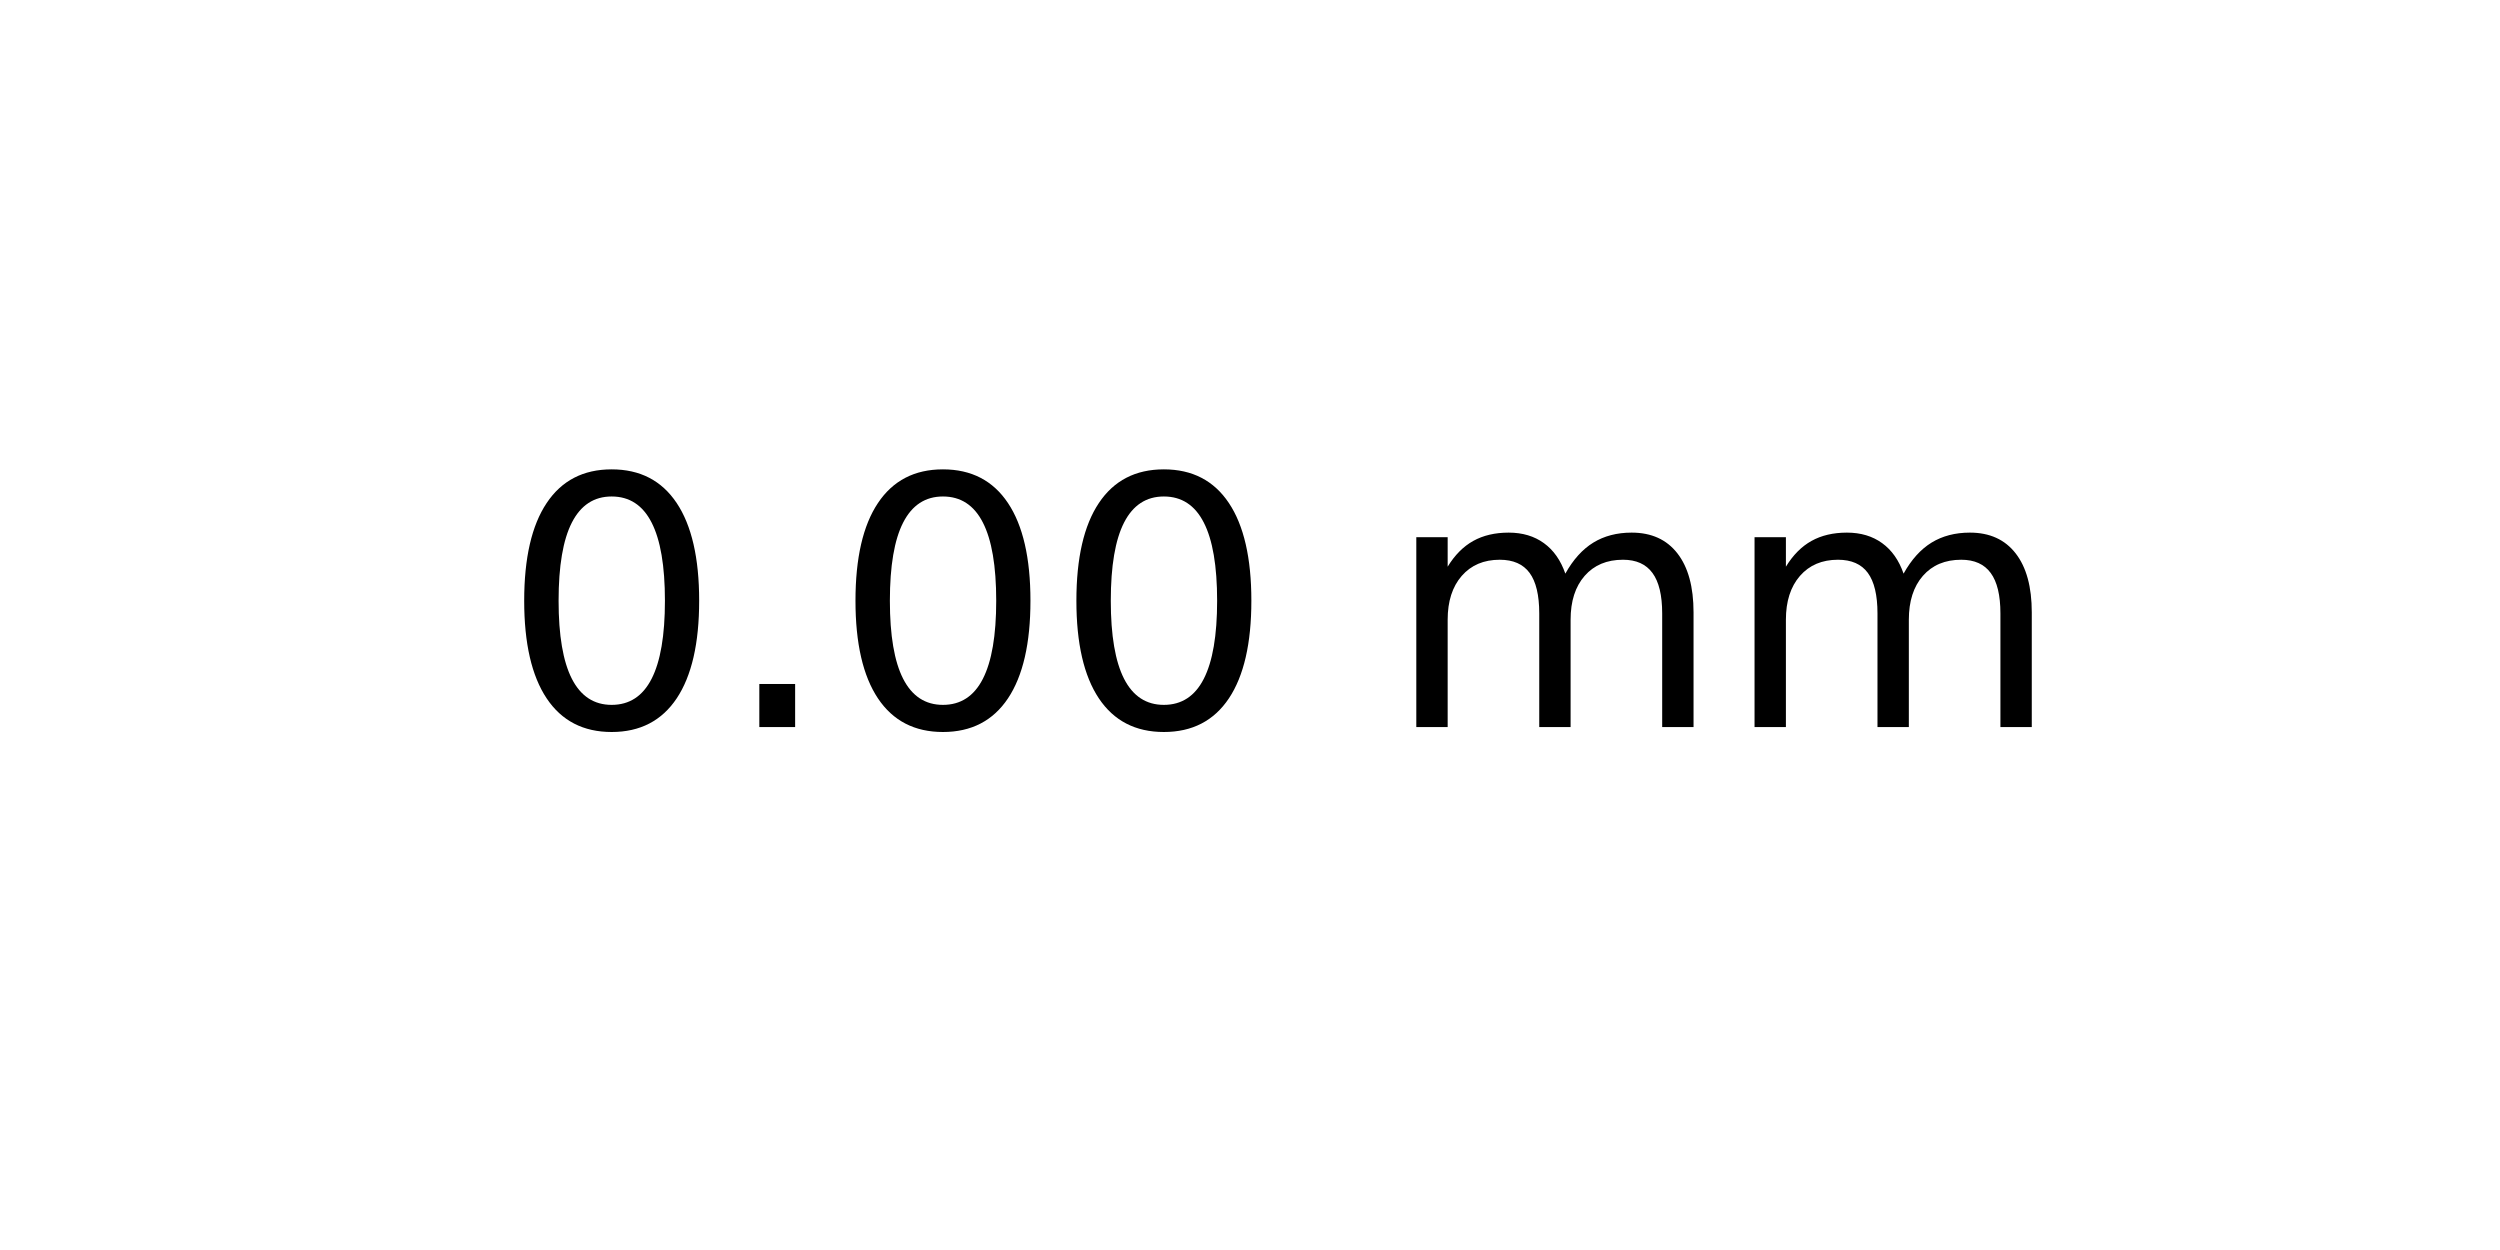
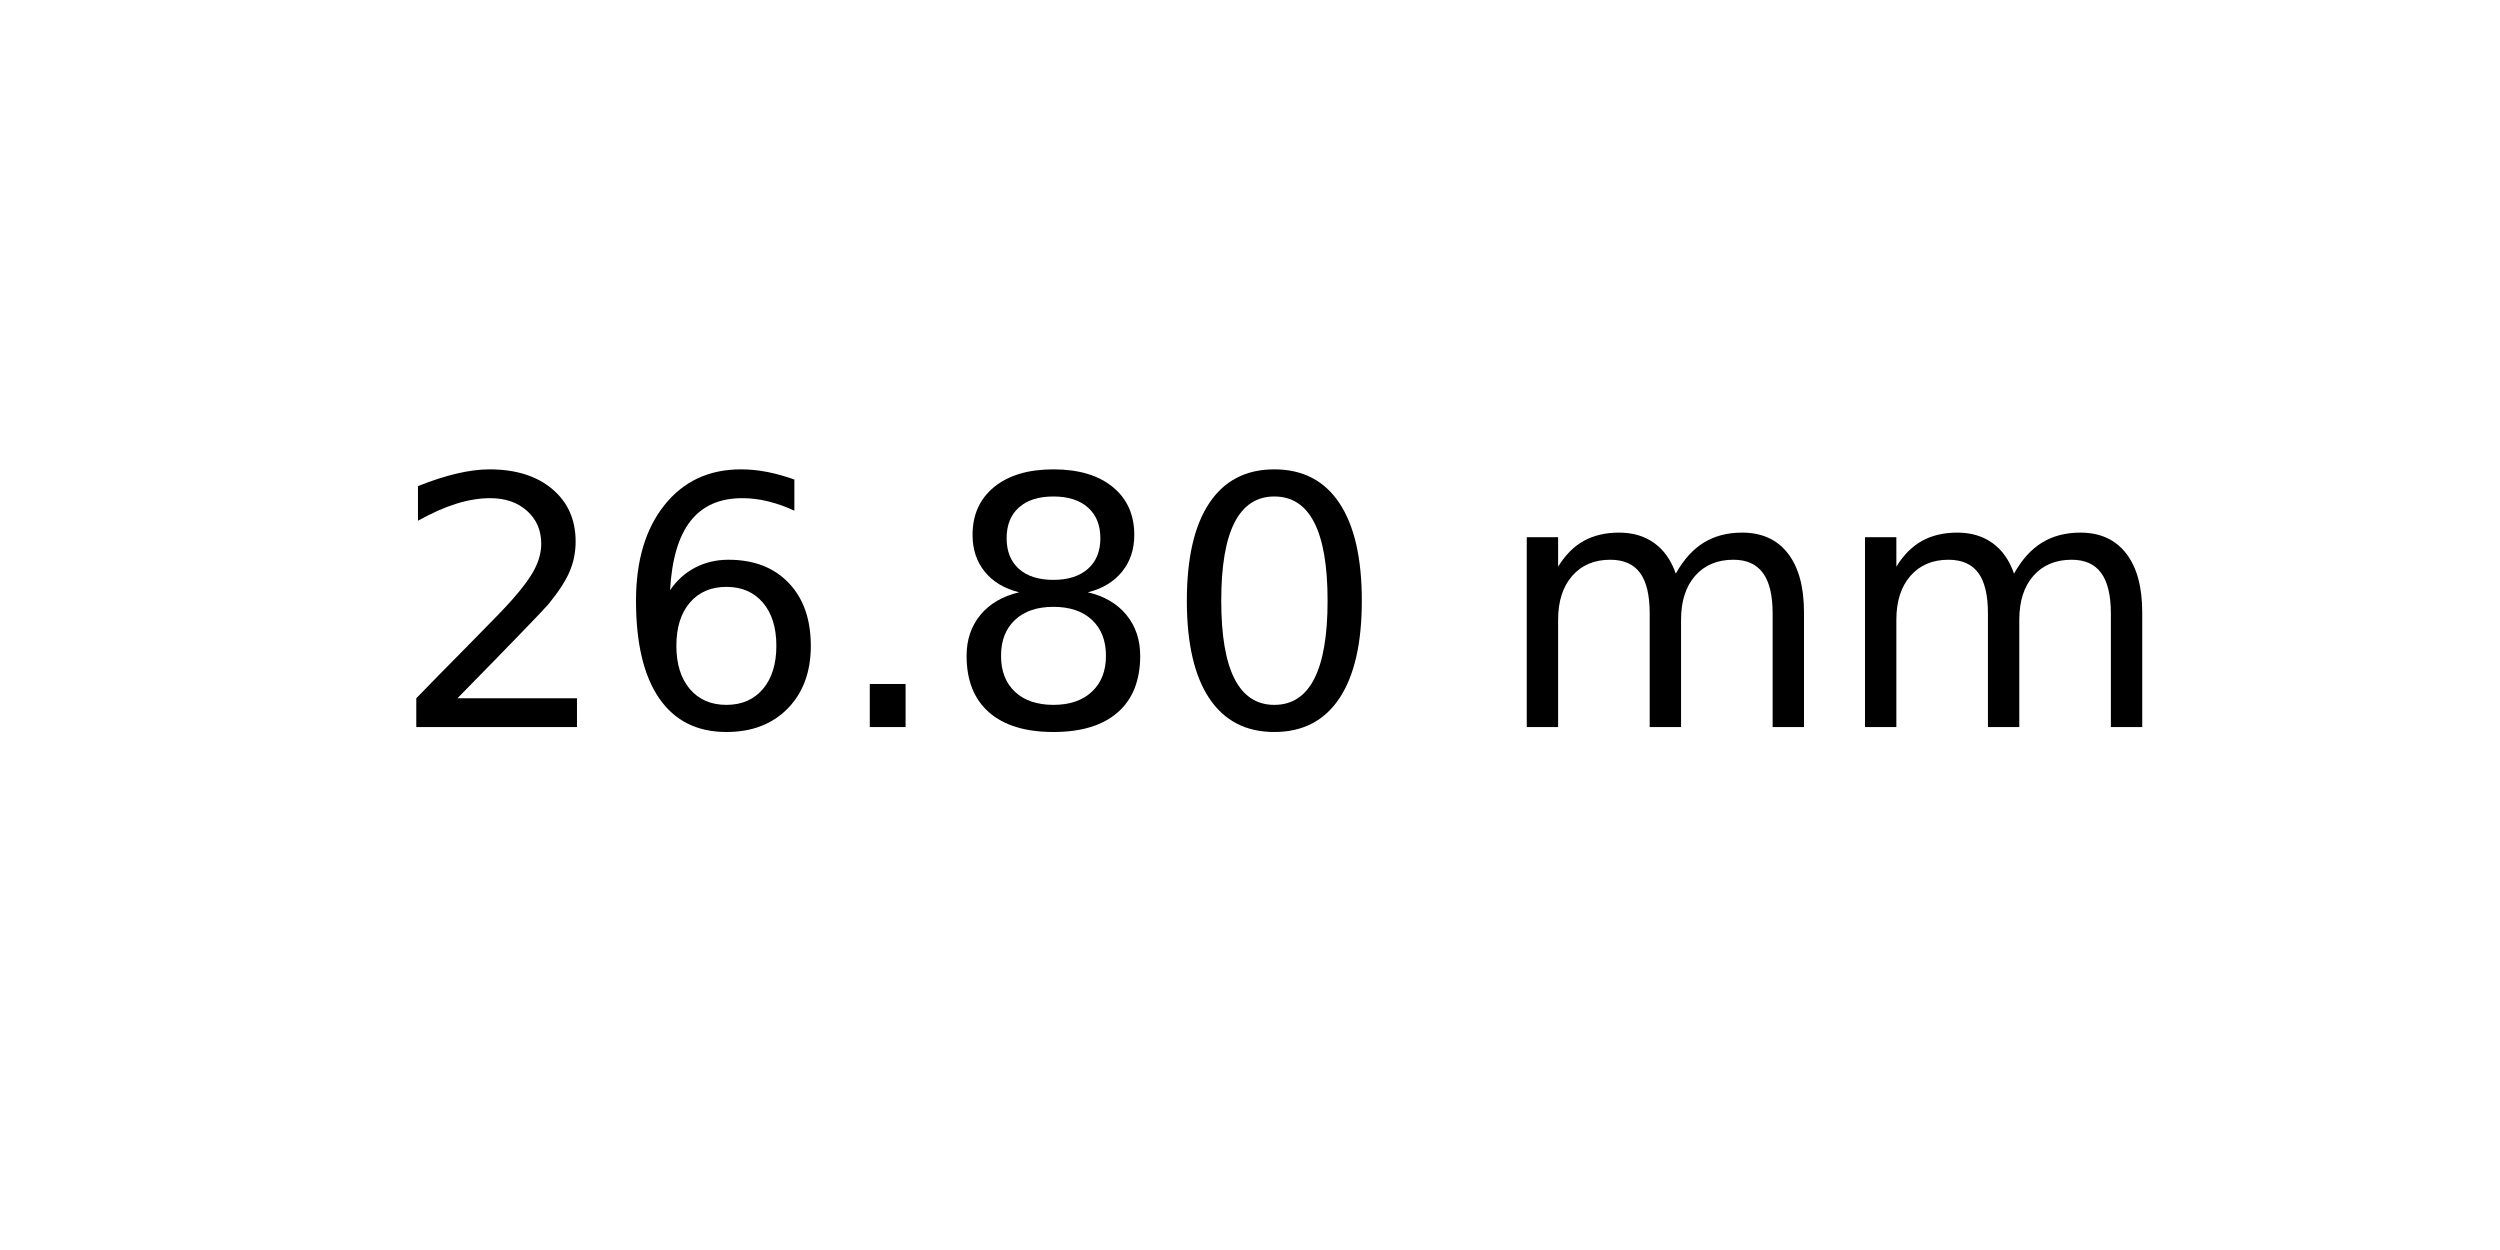
<svg xmlns="http://www.w3.org/2000/svg" xmlns:xlink="http://www.w3.org/1999/xlink" width="72pt" height="36pt" viewBox="0 0 72 36" version="1.1">
  <defs>
    <style type="text/css">*{stroke-linejoin: round; stroke-linecap: butt}</style>
  </defs>
  <g id="figure_1">
    <g id="axes_1">
      <g id="text_1">
-         <g transform="translate(14.4375 20.93937) scale(0.1 -0.1)">
+         <g transform="translate(11.25625 20.93937) scale(0.1 -0.1)">
          <defs>
+             <path id="DejaVuSans-32" d="M 1228 531  L 3431 531  L 3431 0  L 469 0  L 469 531  Q 828 903 1448 1529  Q 2069 2156 2228 2338  Q 2531 2678 2651 2914  Q 2772 3150 2772 3378  Q 2772 3750 2511 3984  Q 2250 4219 1831 4219  Q 1534 4219 1204 4116  Q 875 4013 500 3803  L 500 4441  Q 881 4594 1212 4672  Q 1544 4750 1819 4750  Q 2544 4750 2975 4387  Q 3406 4025 3406 3419  Q 3406 3131 3298 2873  Q 3191 2616 2906 2266  Q 2828 2175 2409 1742  Q 1991 1309 1228 531  z " transform="scale(0.015625)" />
+             <path id="DejaVuSans-36" d="M 2113 2584  Q 1688 2584 1439 2293  Q 1191 2003 1191 1497  Q 1191 994 1439 701  Q 1688 409 2113 409  Q 2538 409 2786 701  Q 3034 994 3034 1497  Q 3034 2003 2786 2293  Q 2538 2584 2113 2584  z M 3366 4563  L 3366 3988  Q 3128 4100 2886 4159  Q 2644 4219 2406 4219  Q 1781 4219 1451 3797  Q 1122 3375 1075 2522  Q 1259 2794 1537 2939  Q 1816 3084 2150 3084  Q 2853 3084 3261 2657  Q 3669 2231 3669 1497  Q 3669 778 3244 343  Q 2819 -91 2113 -91  Q 1303 -91 875 529  Q 447 1150 447 2328  Q 447 3434 972 4092  Q 1497 4750 2381 4750  Q 2619 4750 2861 4703  Q 3103 4656 3366 4563  z " transform="scale(0.015625)" />
+             <path id="DejaVuSans-2e" d="M 684 794  L 1344 794  L 1344 0  L 684 0  L 684 794  z " transform="scale(0.015625)" />
+             <path id="DejaVuSans-38" d="M 2034 2216  Q 1584 2216 1326 1975  Q 1069 1734 1069 1313  Q 1069 891 1326 650  Q 1584 409 2034 409  Q 2484 409 2743 651  Q 3003 894 3003 1313  Q 3003 1734 2745 1975  Q 2488 2216 2034 2216  z M 1403 2484  Q 997 2584 770 2862  Q 544 3141 544 3541  Q 544 4100 942 4425  Q 1341 4750 2034 4750  Q 2731 4750 3128 4425  Q 3525 4100 3525 3541  Q 3525 3141 3298 2862  Q 3072 2584 2669 2484  Q 3125 2378 3379 2068  Q 3634 1759 3634 1313  Q 3634 634 3220 271  Q 2806 -91 2034 -91  Q 1263 -91 848 271  Q 434 634 434 1313  Q 434 1759 690 2068  Q 947 2378 1403 2484  z M 1172 3481  Q 1172 3119 1398 2916  Q 1625 2713 2034 2713  Q 2441 2713 2670 2916  Q 2900 3119 2900 3481  Q 2900 3844 2670 4047  Q 2441 4250 2034 4250  Q 1625 4250 1398 4047  Q 1172 3844 1172 3481  z " transform="scale(0.015625)" />
            <path id="DejaVuSans-30" d="M 2034 4250  Q 1547 4250 1301 3770  Q 1056 3291 1056 2328  Q 1056 1369 1301 889  Q 1547 409 2034 409  Q 2525 409 2770 889  Q 3016 1369 3016 2328  Q 3016 3291 2770 3770  Q 2525 4250 2034 4250  z M 2034 4750  Q 2819 4750 3233 4129  Q 3647 3509 3647 2328  Q 3647 1150 3233 529  Q 2819 -91 2034 -91  Q 1250 -91 836 529  Q 422 1150 422 2328  Q 422 3509 836 4129  Q 1250 4750 2034 4750  z " transform="scale(0.015625)" />
-             <path id="DejaVuSans-2e" d="M 684 794  L 1344 794  L 1344 0  L 684 0  L 684 794  z " transform="scale(0.015625)" />
            <path id="DejaVuSans-20" transform="scale(0.015625)" />
            <path id="DejaVuSans-6d" d="M 3328 2828  Q 3544 3216 3844 3400  Q 4144 3584 4550 3584  Q 5097 3584 5394 3201  Q 5691 2819 5691 2113  L 5691 0  L 5113 0  L 5113 2094  Q 5113 2597 4934 2840  Q 4756 3084 4391 3084  Q 3944 3084 3684 2787  Q 3425 2491 3425 1978  L 3425 0  L 2847 0  L 2847 2094  Q 2847 2600 2669 2842  Q 2491 3084 2119 3084  Q 1678 3084 1418 2786  Q 1159 2488 1159 1978  L 1159 0  L 581 0  L 581 3500  L 1159 3500  L 1159 2956  Q 1356 3278 1631 3431  Q 1906 3584 2284 3584  Q 2666 3584 2933 3390  Q 3200 3197 3328 2828  z " transform="scale(0.015625)" />
          </defs>
-           <use xlink:href="#DejaVuSans-30" />
-           <use xlink:href="#DejaVuSans-2e" x="63.623" />
-           <use xlink:href="#DejaVuSans-30" x="95.41" />
-           <use xlink:href="#DejaVuSans-30" x="159.033" />
-           <use xlink:href="#DejaVuSans-20" x="222.656" />
-           <use xlink:href="#DejaVuSans-6d" x="254.443" />
-           <use xlink:href="#DejaVuSans-6d" x="351.855" />
+           <use xlink:href="#DejaVuSans-32" />
+           <use xlink:href="#DejaVuSans-36" x="63.623" />
+           <use xlink:href="#DejaVuSans-2e" x="127.246" />
+           <use xlink:href="#DejaVuSans-38" x="159.033" />
+           <use xlink:href="#DejaVuSans-30" x="222.656" />
+           <use xlink:href="#DejaVuSans-20" x="286.279" />
+           <use xlink:href="#DejaVuSans-6d" x="318.066" />
+           <use xlink:href="#DejaVuSans-6d" x="415.479" />
        </g>
      </g>
    </g>
  </g>
</svg>
